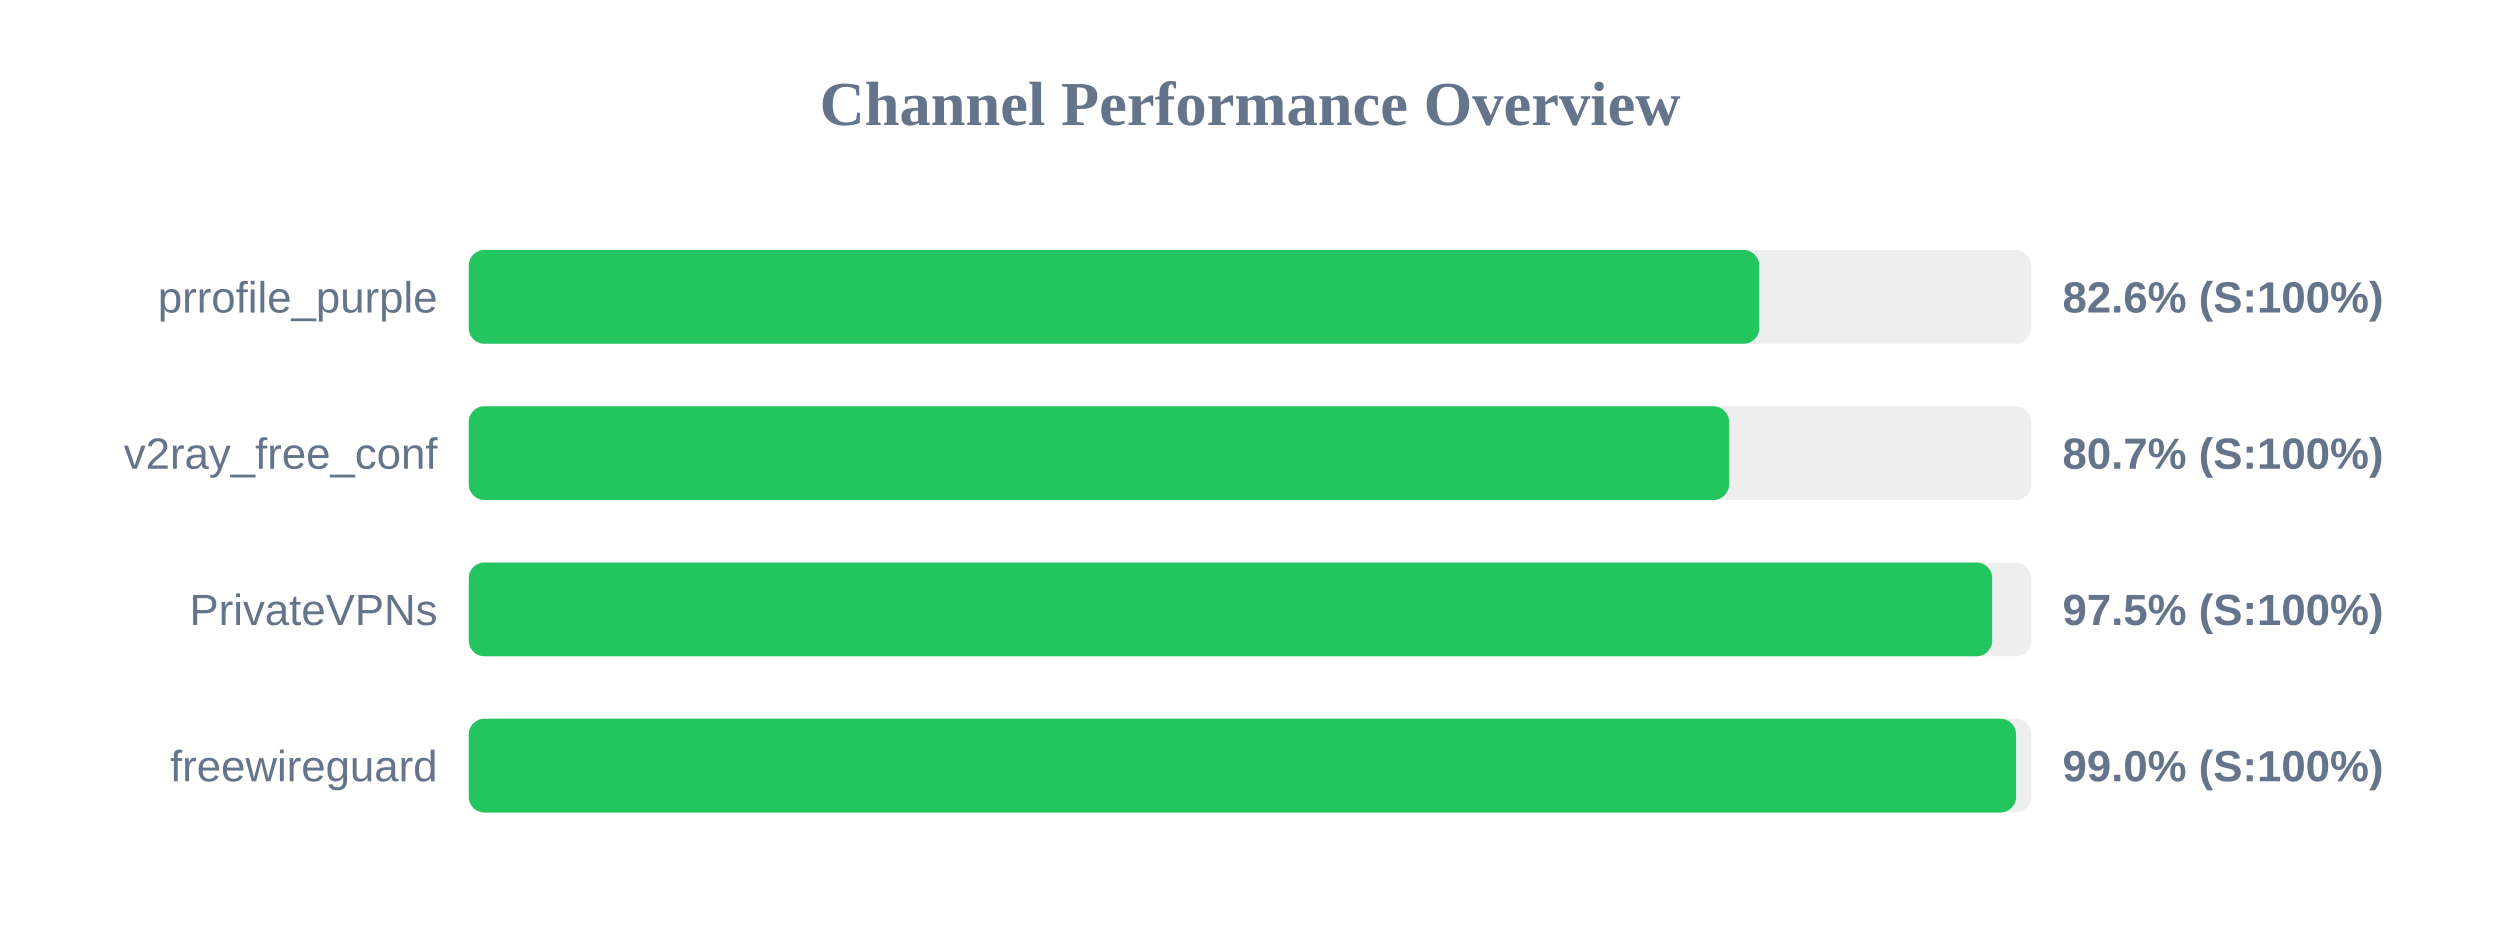
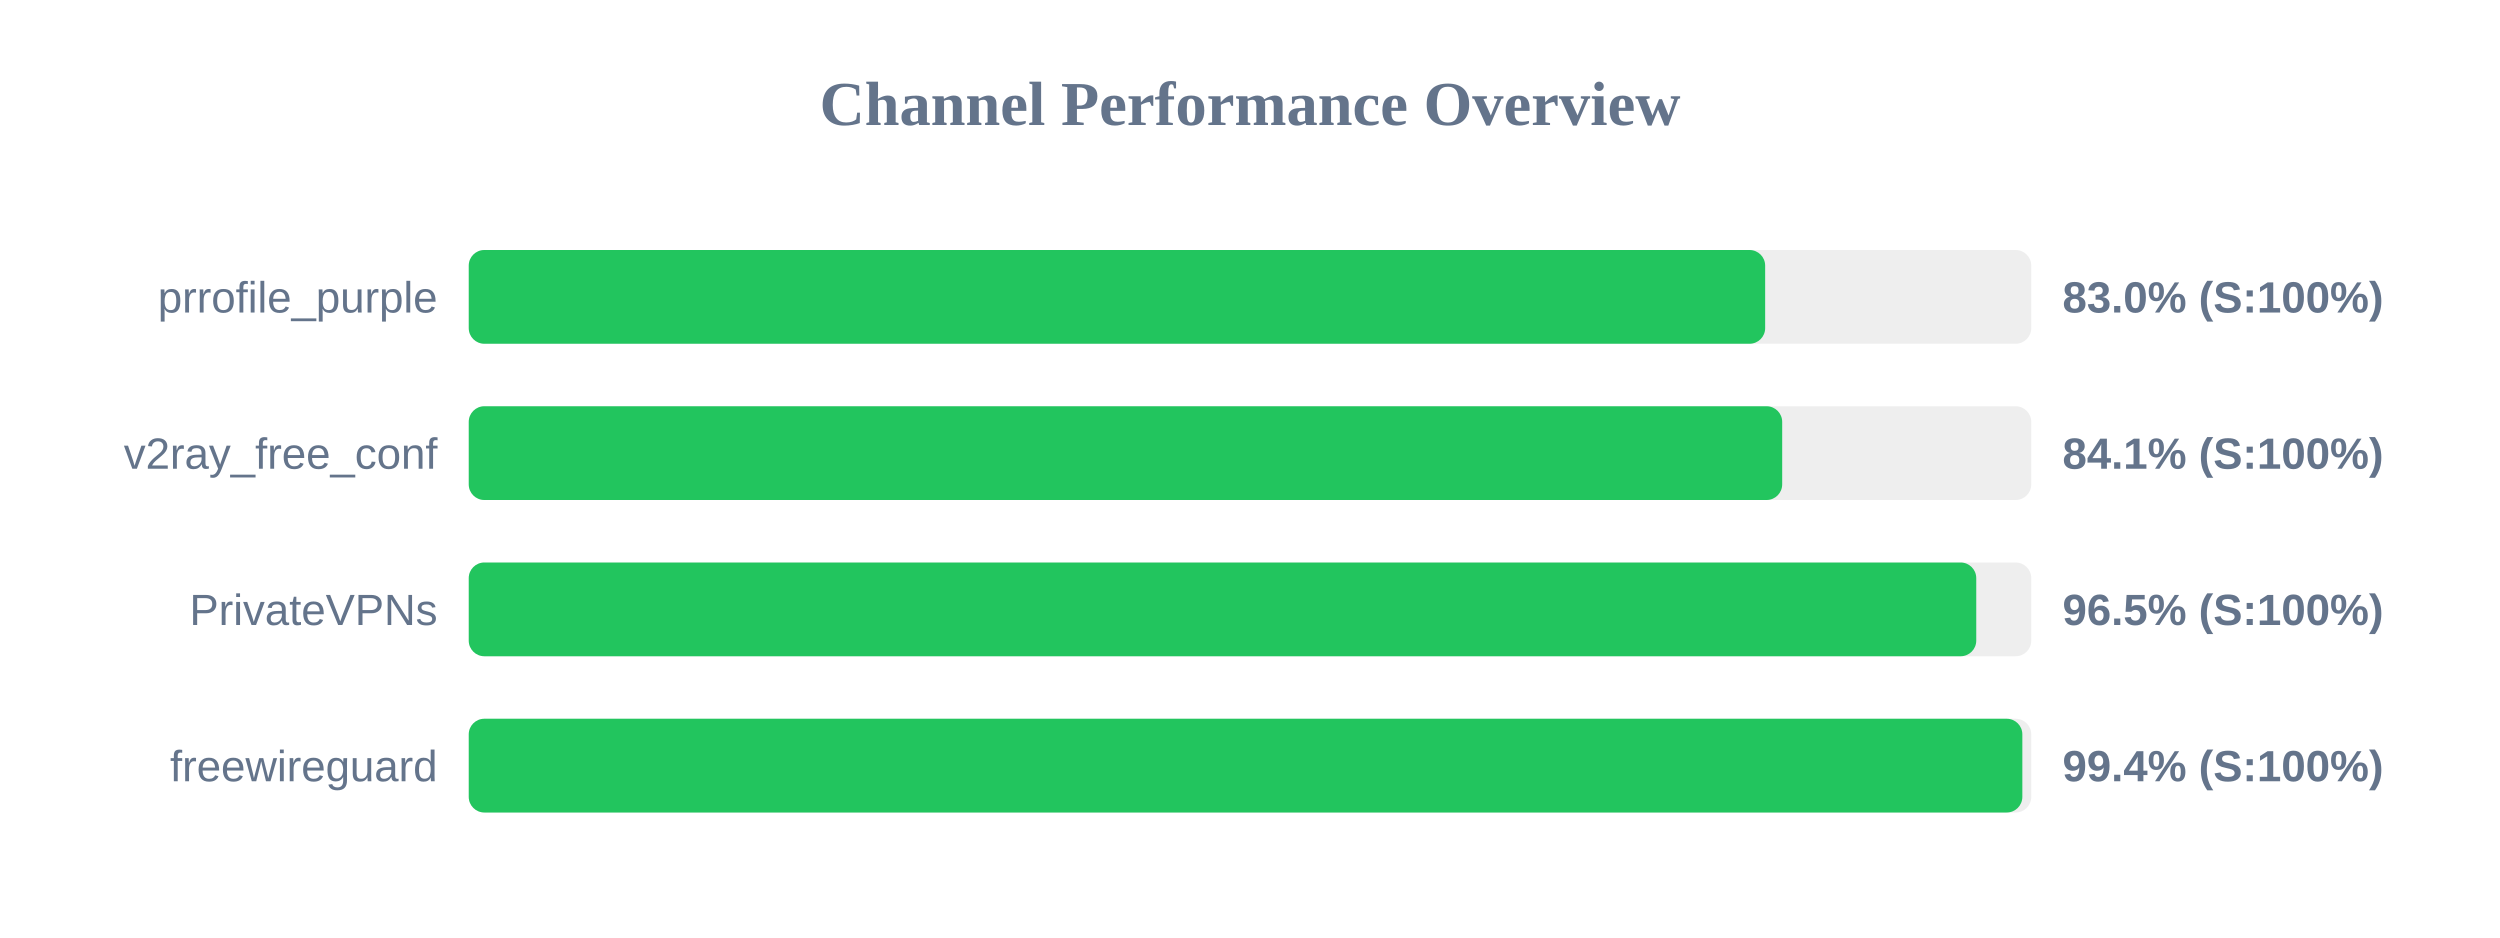
<svg xmlns="http://www.w3.org/2000/svg" width="800" height="300" version="1.1">
  <style>
        .row { font: 14px Arial; fill: #64748b; }
        .score { font: bold 14px Arial; fill: #64748b; }
    </style>
  <text x="400" y="40" text-anchor="middle" font-size="20px" font-weight="bold" fill="#64748b">Channel Performance Overview</text>
  <rect x="150" y="80" width="500" height="30" fill="#eee" rx="5" />
-   <rect x="150" y="80" width="412.95" height="30" fill="#22c55e" rx="5" />
+   <rect x="150" y="80" width="414.85" height="30" fill="#22c55e" rx="5" />
  <text x="140" y="100" text-anchor="end" class="row">prrofile_purple</text>
-   <text x="660" y="100" text-anchor="start" class="score">82.6% (S:100%)</text>
+   <text x="660" y="100" text-anchor="start" class="score">83.0% (S:100%)</text>
  <rect x="150" y="130" width="500" height="30" fill="#eee" rx="5" />
-   <rect x="150" y="130" width="403.3" height="30" fill="#22c55e" rx="5" />
+   <rect x="150" y="130" width="420.3" height="30" fill="#22c55e" rx="5" />
  <text x="140" y="150" text-anchor="end" class="row">v2ray_free_conf</text>
-   <text x="660" y="150" text-anchor="start" class="score">80.7% (S:100%)</text>
+   <text x="660" y="150" text-anchor="start" class="score">84.1% (S:100%)</text>
  <rect x="150" y="180" width="500" height="30" fill="#eee" rx="5" />
-   <rect x="150" y="180" width="487.5" height="30" fill="#22c55e" rx="5" />
+   <rect x="150" y="180" width="482.4" height="30" fill="#22c55e" rx="5" />
  <text x="140" y="200" text-anchor="end" class="row">PrivateVPNs</text>
-   <text x="660" y="200" text-anchor="start" class="score">97.5% (S:100%)</text>
+   <text x="660" y="200" text-anchor="start" class="score">96.5% (S:100%)</text>
  <rect x="150" y="230" width="500" height="30" fill="#eee" rx="5" />
-   <rect x="150" y="230" width="495.15" height="30" fill="#22c55e" rx="5" />
+   <rect x="150" y="230" width="497.15" height="30" fill="#22c55e" rx="5" />
  <text x="140" y="250" text-anchor="end" class="row">freewireguard</text>
-   <text x="660" y="250" text-anchor="start" class="score">99.0% (S:100%)</text>
+   <text x="660" y="250" text-anchor="start" class="score">99.4% (S:100%)</text>
</svg>
